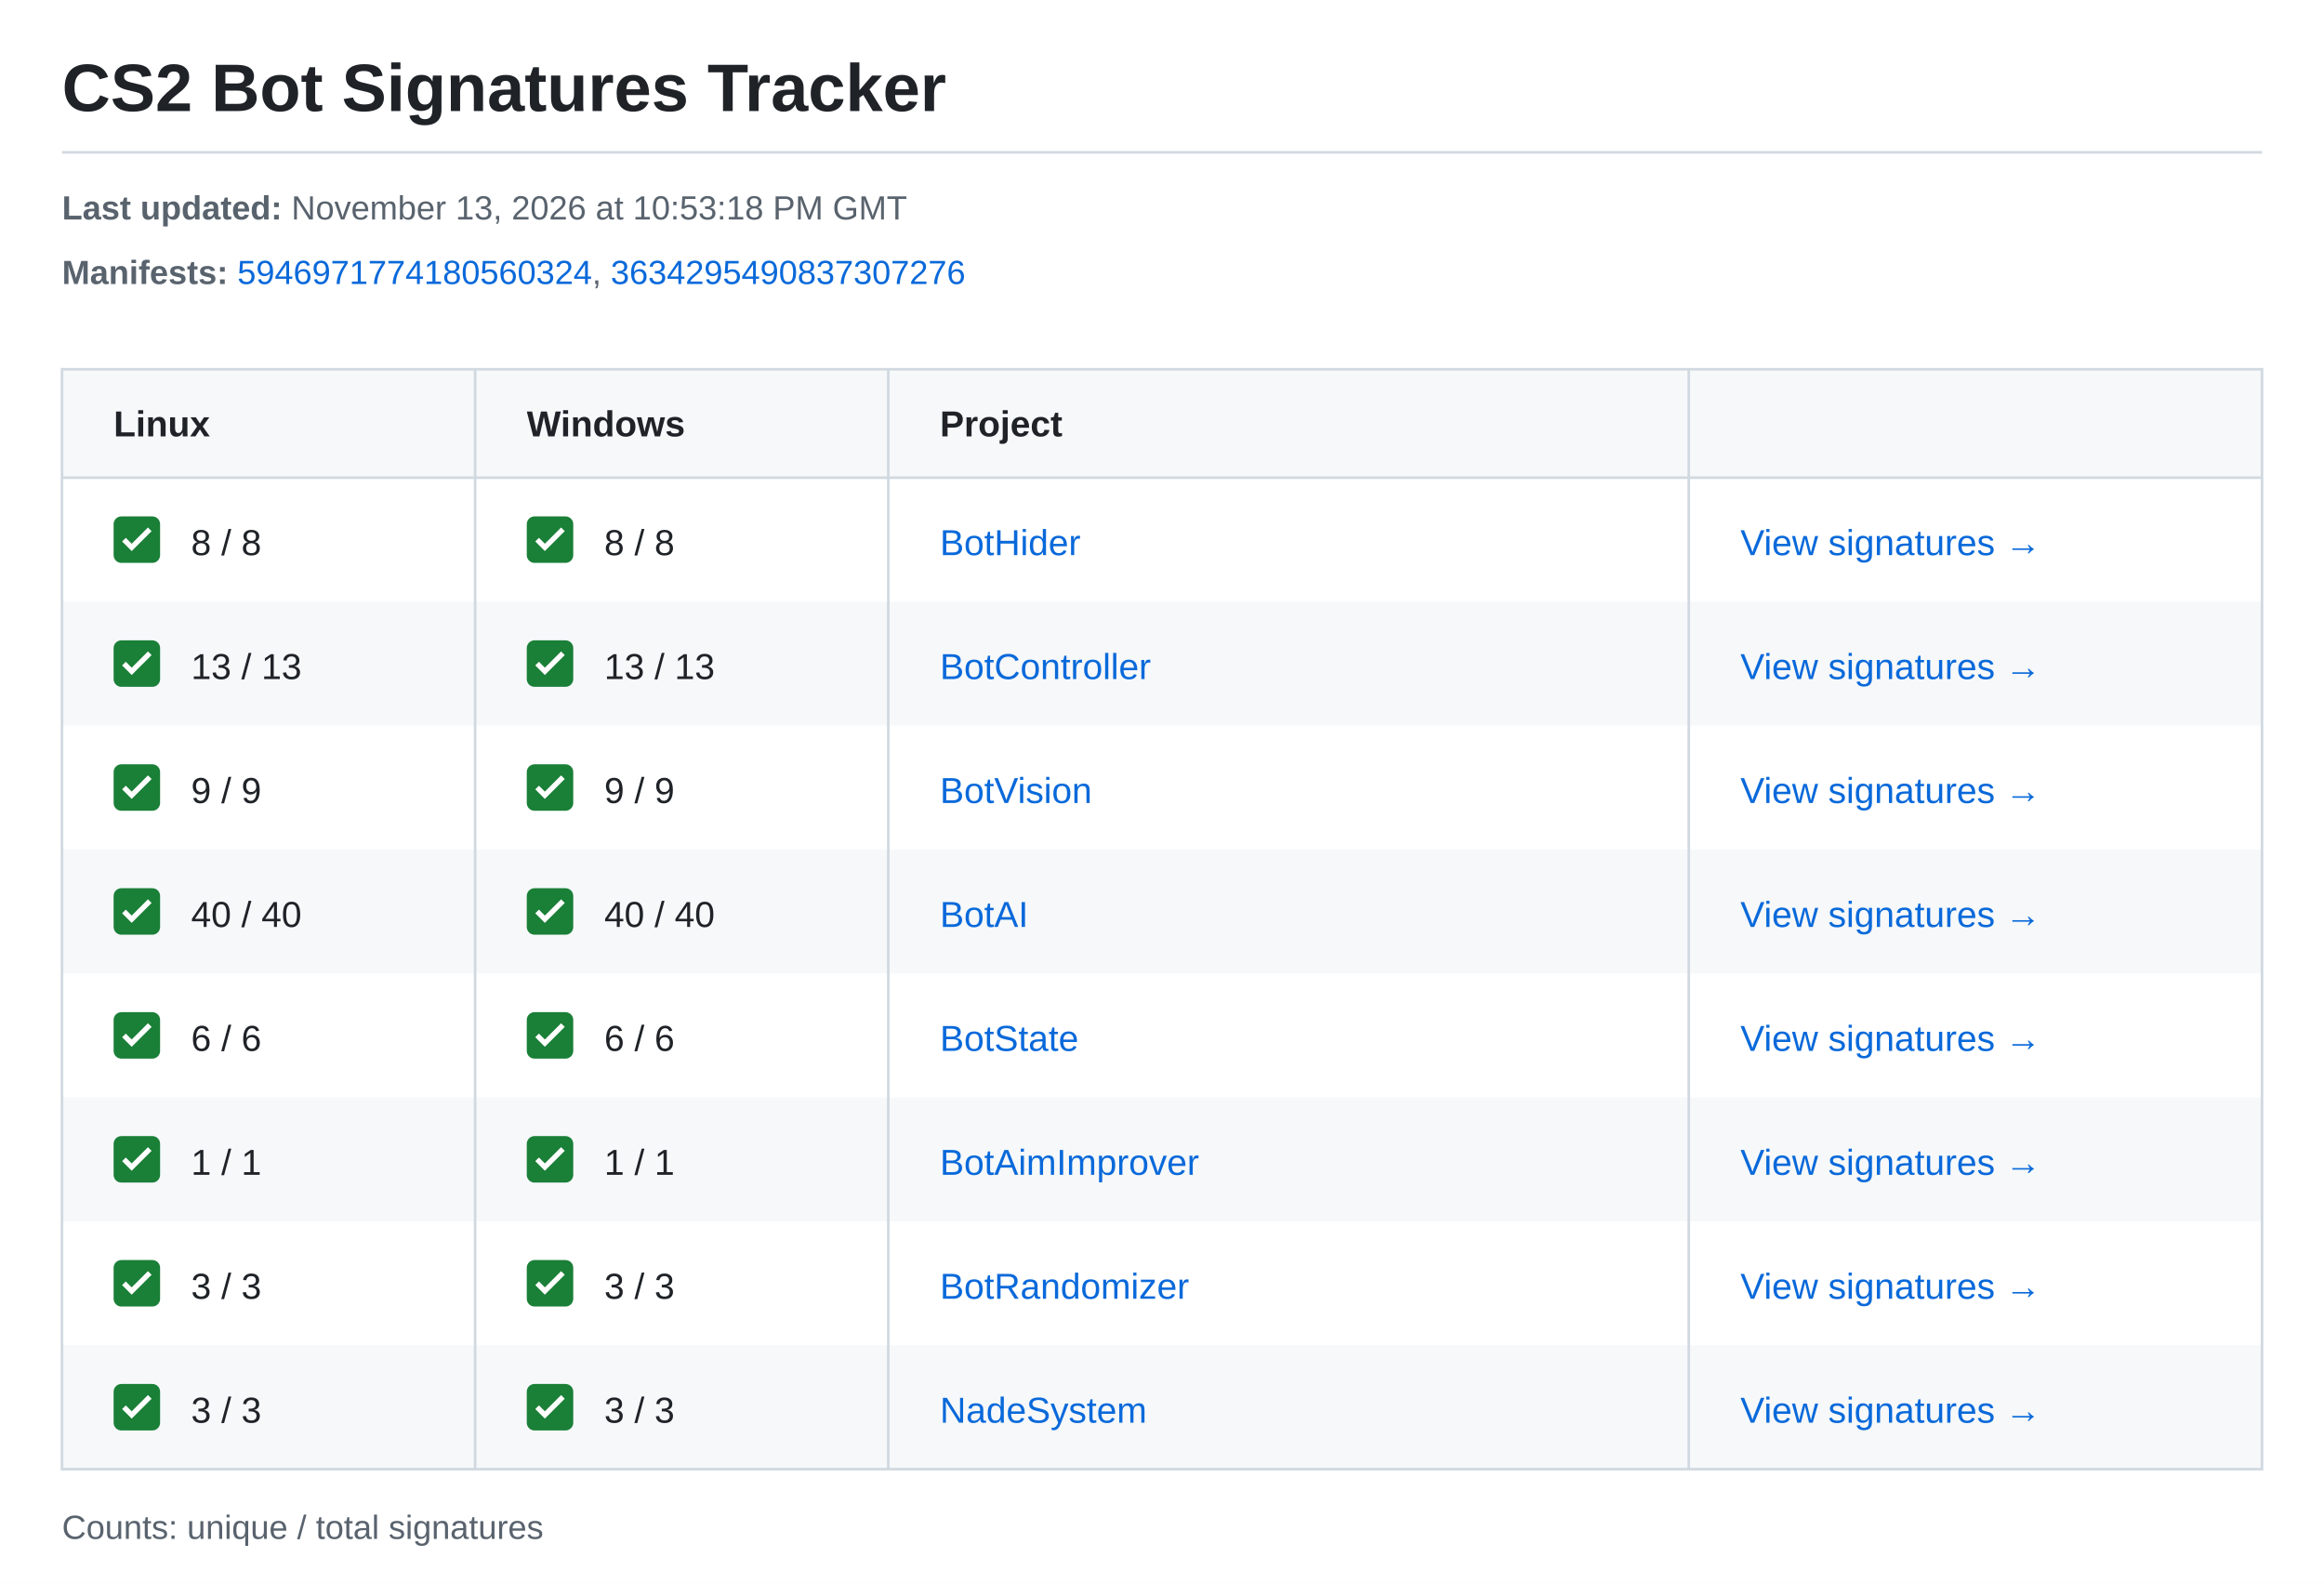
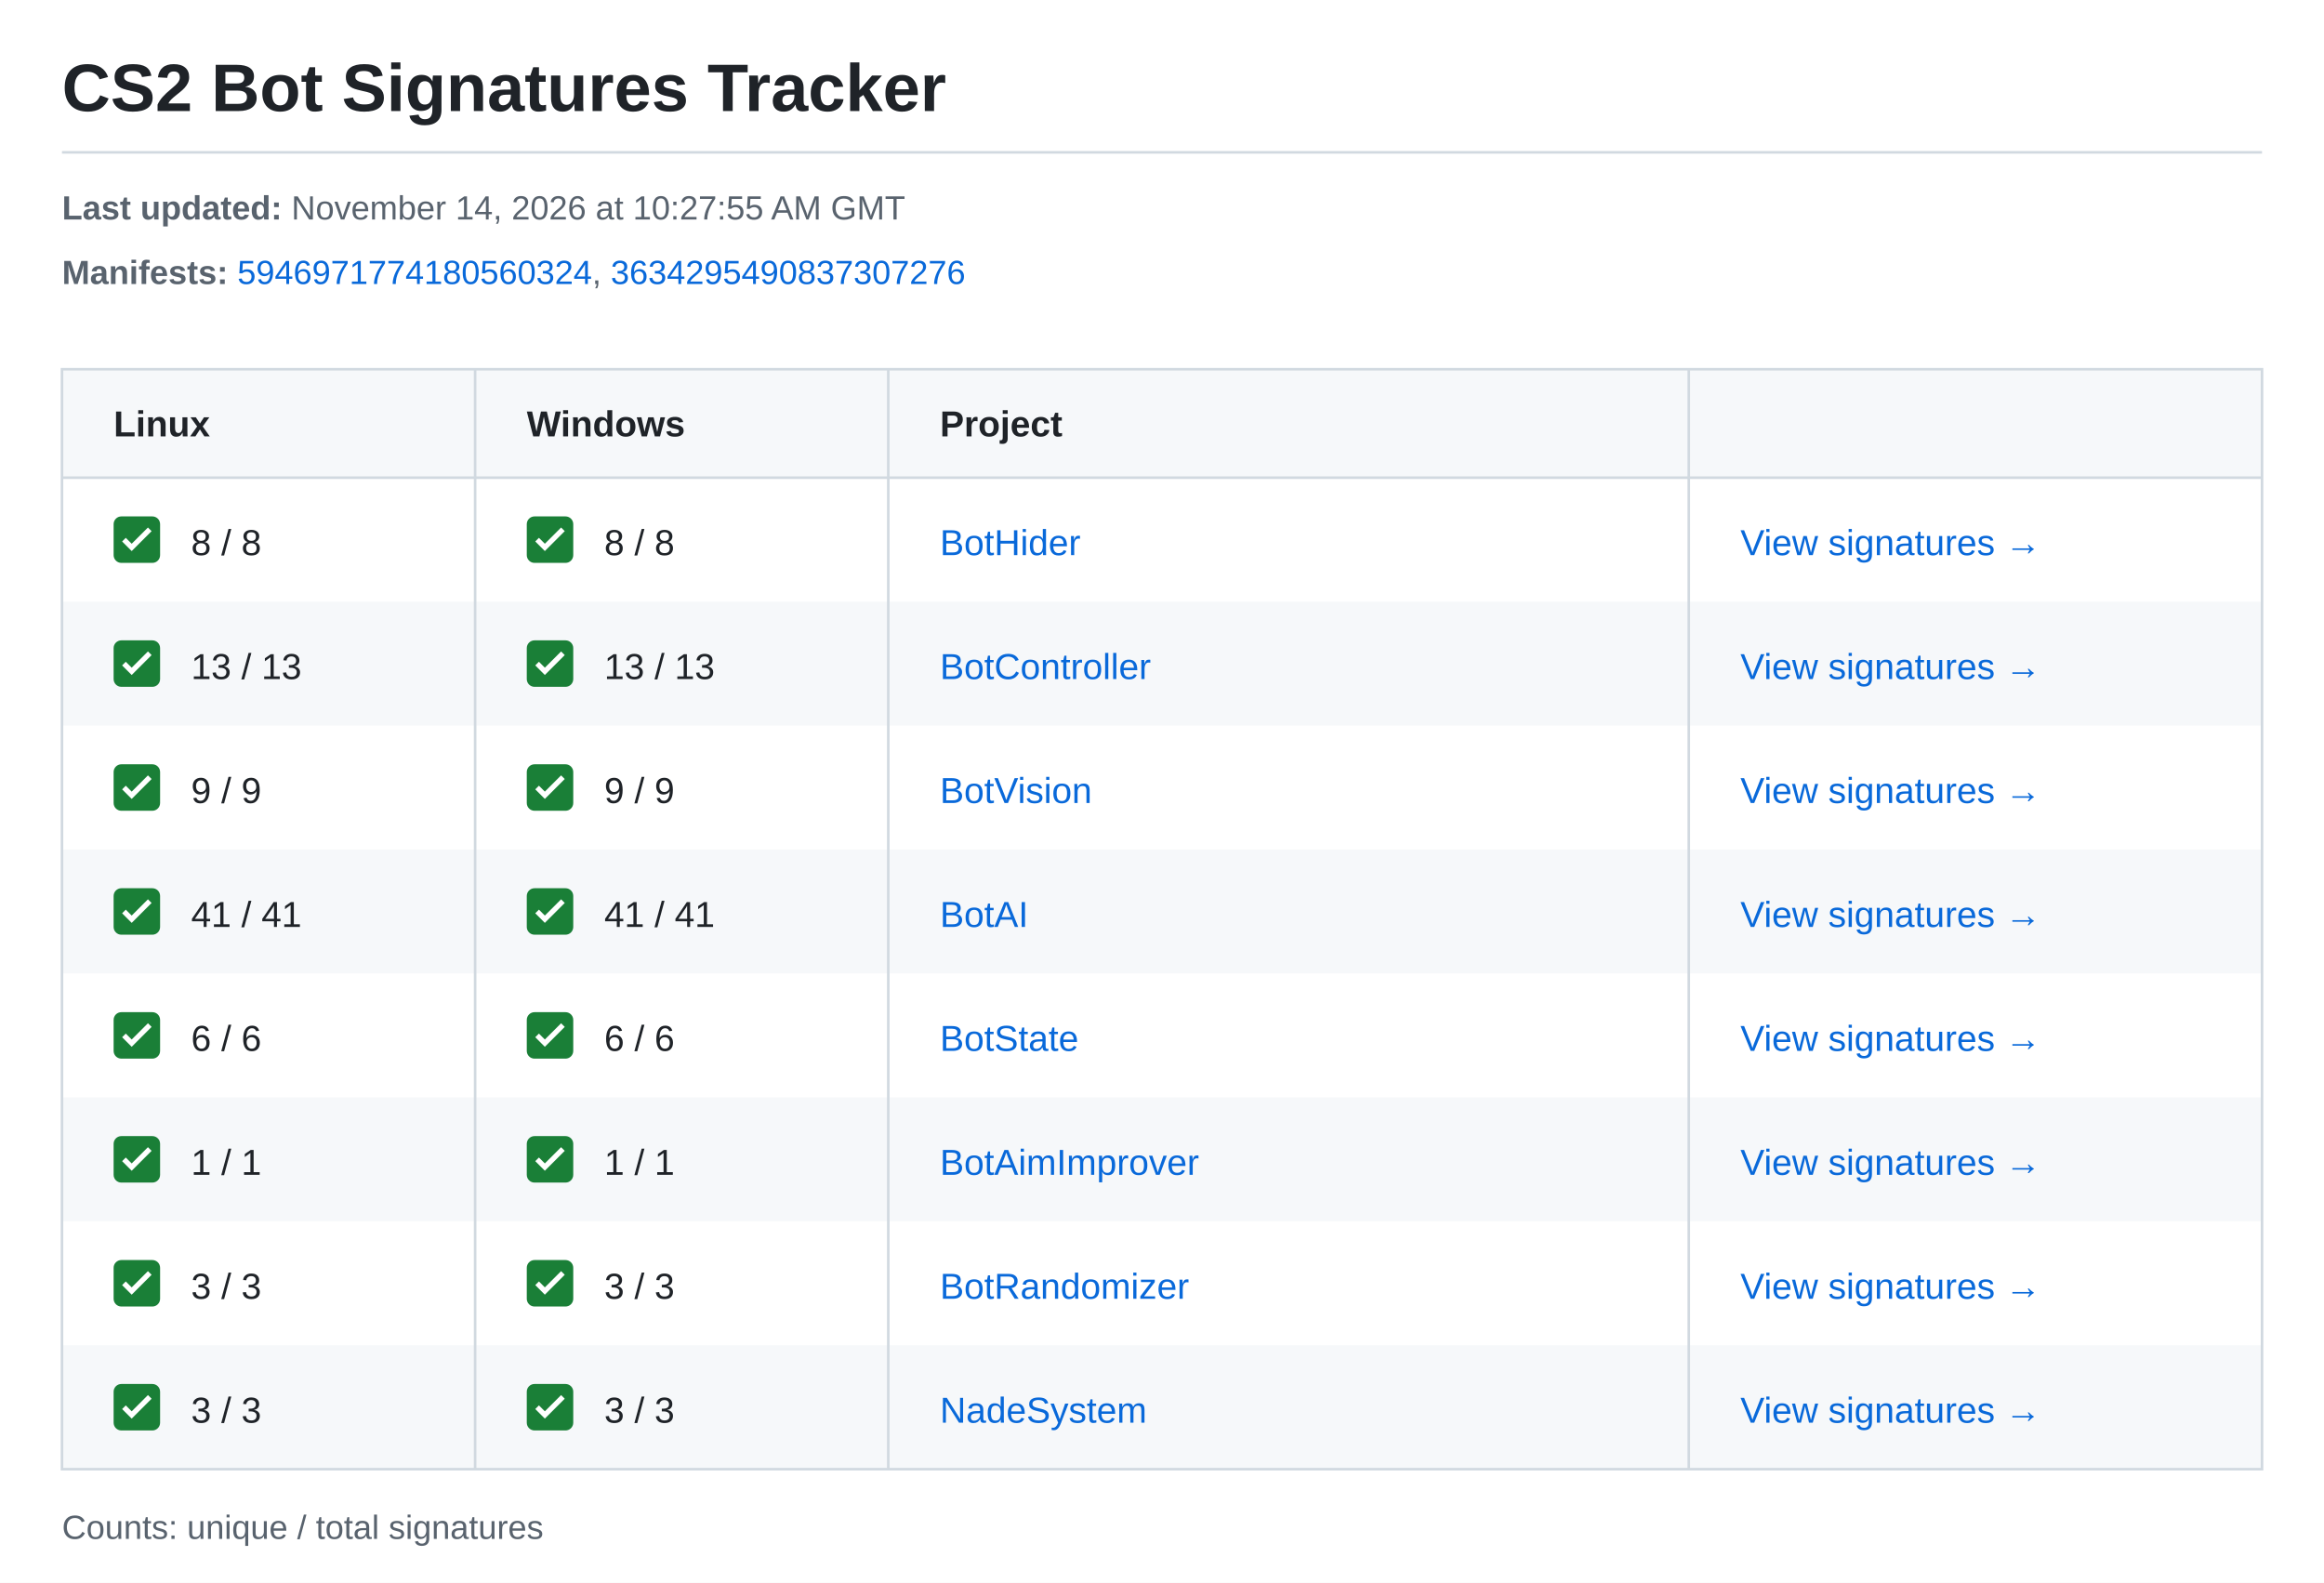
<svg xmlns="http://www.w3.org/2000/svg" width="900" height="613" viewBox="0 0 900 613" role="img" aria-labelledby="title description">
  <style>text{font-family:-apple-system,BlinkMacSystemFont,"Segoe UI",Arial,sans-serif;font-size:14px;fill:#1f2328}.meta{font-size:13px;fill:#59636e}.heading{font-weight:600}.link{fill:#0969da}</style>
  <rect width="900" height="613" fill="#ffffff" />
  <text x="24" y="43" style="font-size:26px;font-weight:600">CS2 Bot Signatures Tracker</text>
  <path d="M24 59H876" stroke="#d1d9e0" />
  <text class="meta" x="24" y="85">
-     <tspan font-weight="700">Last updated:</tspan> November 13, 2026 at 10:53:18 PM GMT</text>
+     <tspan font-weight="700">Last updated:</tspan> November 14, 2026 at 10:27:55 AM GMT</text>
  <text class="meta" x="24" y="110">
    <tspan font-weight="700">Manifests:</tspan>
    <a href="https://steamdb.info/depot/2347771/history/?changeid=M:5946971774180560324">
      <tspan class="link">5946971774180560324</tspan>
    </a>, <a href="https://steamdb.info/depot/2347773/history/?changeid=M:3634295490837307276">
      <tspan class="link">3634295490837307276</tspan>
    </a>
  </text>
  <rect x="24" y="143" width="852" height="42" fill="#f6f8fa" />
  <text class="heading" x="44" y="169">Linux</text>
  <text class="heading" x="204" y="169">Windows</text>
  <text class="heading" x="364" y="169">Project</text>
  <g transform="translate(44 200)">
    <rect width="18" height="18" rx="3" fill="#1a7f37" />
    <path d="m4 9 3 3 7-7" fill="none" stroke="white" stroke-width="2" />
  </g>
  <text x="74" y="215">8 / 8</text>
  <g transform="translate(204 200)">
    <rect width="18" height="18" rx="3" fill="#1a7f37" />
    <path d="m4 9 3 3 7-7" fill="none" stroke="white" stroke-width="2" />
  </g>
  <text x="234" y="215">8 / 8</text>
  <text class="link" x="364" y="215">BotHider</text>
  <text class="link" x="674" y="215">View signatures →</text>
  <rect x="24" y="233" width="852" height="48" fill="#f6f8fa" />
  <g transform="translate(44 248)">
    <rect width="18" height="18" rx="3" fill="#1a7f37" />
    <path d="m4 9 3 3 7-7" fill="none" stroke="white" stroke-width="2" />
  </g>
  <text x="74" y="263">13 / 13</text>
  <g transform="translate(204 248)">
    <rect width="18" height="18" rx="3" fill="#1a7f37" />
    <path d="m4 9 3 3 7-7" fill="none" stroke="white" stroke-width="2" />
  </g>
  <text x="234" y="263">13 / 13</text>
  <text class="link" x="364" y="263">BotController</text>
  <text class="link" x="674" y="263">View signatures →</text>
  <g transform="translate(44 296)">
    <rect width="18" height="18" rx="3" fill="#1a7f37" />
    <path d="m4 9 3 3 7-7" fill="none" stroke="white" stroke-width="2" />
  </g>
  <text x="74" y="311">9 / 9</text>
  <g transform="translate(204 296)">
    <rect width="18" height="18" rx="3" fill="#1a7f37" />
    <path d="m4 9 3 3 7-7" fill="none" stroke="white" stroke-width="2" />
  </g>
  <text x="234" y="311">9 / 9</text>
  <text class="link" x="364" y="311">BotVision</text>
  <text class="link" x="674" y="311">View signatures →</text>
  <rect x="24" y="329" width="852" height="48" fill="#f6f8fa" />
  <g transform="translate(44 344)">
    <rect width="18" height="18" rx="3" fill="#1a7f37" />
    <path d="m4 9 3 3 7-7" fill="none" stroke="white" stroke-width="2" />
  </g>
-   <text x="74" y="359">40 / 40</text>
+   <text x="74" y="359">41 / 41</text>
  <g transform="translate(204 344)">
    <rect width="18" height="18" rx="3" fill="#1a7f37" />
    <path d="m4 9 3 3 7-7" fill="none" stroke="white" stroke-width="2" />
  </g>
-   <text x="234" y="359">40 / 40</text>
+   <text x="234" y="359">41 / 41</text>
  <text class="link" x="364" y="359">BotAI</text>
  <text class="link" x="674" y="359">View signatures →</text>
  <g transform="translate(44 392)">
    <rect width="18" height="18" rx="3" fill="#1a7f37" />
    <path d="m4 9 3 3 7-7" fill="none" stroke="white" stroke-width="2" />
  </g>
  <text x="74" y="407">6 / 6</text>
  <g transform="translate(204 392)">
    <rect width="18" height="18" rx="3" fill="#1a7f37" />
    <path d="m4 9 3 3 7-7" fill="none" stroke="white" stroke-width="2" />
  </g>
  <text x="234" y="407">6 / 6</text>
  <text class="link" x="364" y="407">BotState</text>
  <text class="link" x="674" y="407">View signatures →</text>
  <rect x="24" y="425" width="852" height="48" fill="#f6f8fa" />
  <g transform="translate(44 440)">
    <rect width="18" height="18" rx="3" fill="#1a7f37" />
    <path d="m4 9 3 3 7-7" fill="none" stroke="white" stroke-width="2" />
  </g>
  <text x="74" y="455">1 / 1</text>
  <g transform="translate(204 440)">
    <rect width="18" height="18" rx="3" fill="#1a7f37" />
    <path d="m4 9 3 3 7-7" fill="none" stroke="white" stroke-width="2" />
  </g>
  <text x="234" y="455">1 / 1</text>
  <text class="link" x="364" y="455">BotAimImprover</text>
  <text class="link" x="674" y="455">View signatures →</text>
  <g transform="translate(44 488)">
    <rect width="18" height="18" rx="3" fill="#1a7f37" />
    <path d="m4 9 3 3 7-7" fill="none" stroke="white" stroke-width="2" />
  </g>
  <text x="74" y="503">3 / 3</text>
  <g transform="translate(204 488)">
    <rect width="18" height="18" rx="3" fill="#1a7f37" />
    <path d="m4 9 3 3 7-7" fill="none" stroke="white" stroke-width="2" />
  </g>
  <text x="234" y="503">3 / 3</text>
  <text class="link" x="364" y="503">BotRandomizer</text>
  <text class="link" x="674" y="503">View signatures →</text>
  <rect x="24" y="521" width="852" height="48" fill="#f6f8fa" />
  <g transform="translate(44 536)">
    <rect width="18" height="18" rx="3" fill="#1a7f37" />
    <path d="m4 9 3 3 7-7" fill="none" stroke="white" stroke-width="2" />
  </g>
  <text x="74" y="551">3 / 3</text>
  <g transform="translate(204 536)">
    <rect width="18" height="18" rx="3" fill="#1a7f37" />
    <path d="m4 9 3 3 7-7" fill="none" stroke="white" stroke-width="2" />
  </g>
  <text x="234" y="551">3 / 3</text>
  <text class="link" x="364" y="551">NadeSystem</text>
  <text class="link" x="674" y="551">View signatures →</text>
  <path d="M24 143H876V569H24ZM24 185H876M184 143V569M344 143V569M654 143V569" fill="none" stroke="#d1d9e0" />
  <text class="meta" x="24" y="596">Counts: unique / total signatures</text>
</svg>
